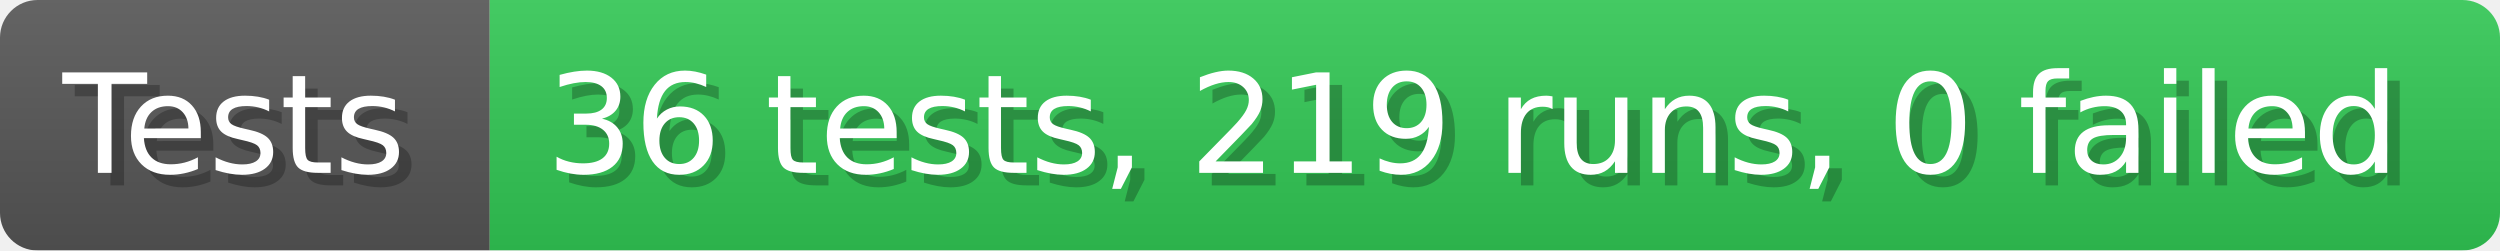
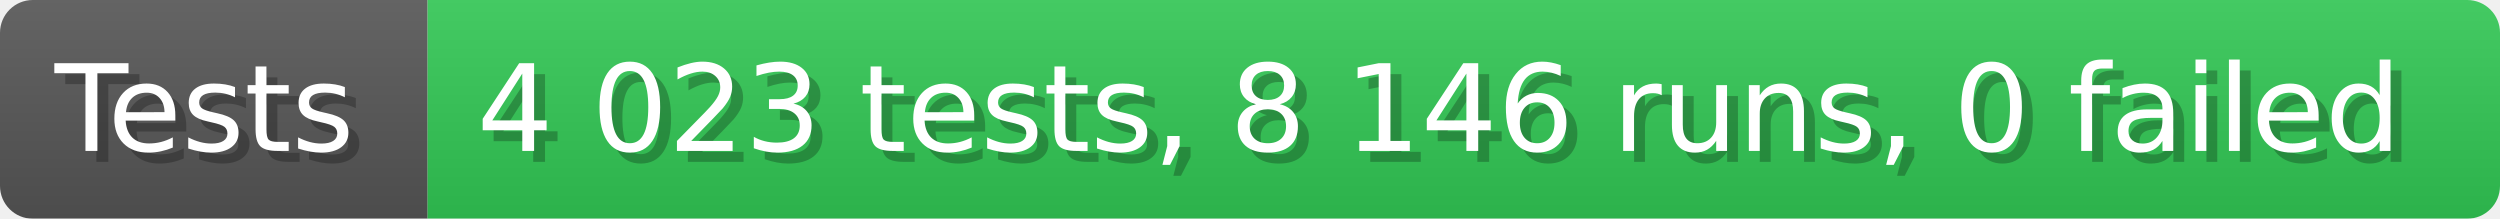
- <svg xmlns="http://www.w3.org/2000/svg" width="199.6" height="20" viewBox="0 0 1996 200" role="img" aria-label="Tests: 36 tests, 219 runs, 0 failed">
+ <svg xmlns="http://www.w3.org/2000/svg" width="228.6" height="20" viewBox="0 0 2286 200" role="img" aria-label="Tests: 4 023 tests, 8 146 runs, 0 failed">
  <linearGradient id="a" x2="0" y2="100%">
    <stop offset="0" stop-opacity=".1" stop-color="#EEE" />
    <stop offset="1" stop-opacity=".1" />
  </linearGradient>
  <mask id="m">
-     <rect width="1996" height="200" rx="30" fill="#FFF" />
+     <rect width="2286" height="200" rx="30" fill="#FFF" />
  </mask>
  <g mask="url(#m)">
    <rect width="391" height="200" fill="#555" />
-     <rect width="1605" height="200" fill="#31c653" x="391" />
-     <rect width="1996" height="200" fill="url(#a)" />
+     <rect width="1895" height="200" fill="#31c653" x="391" />
+     <rect width="2286" height="200" fill="url(#a)" />
  </g>
  <g aria-hidden="true" fill="#fff" text-anchor="start" font-family="Verdana,DejaVu Sans,sans-serif" font-size="110">
    <text x="60" y="148" textLength="291" fill="#000" opacity="0.25">Tests</text>
    <text x="50" y="138" textLength="291">Tests</text>
-     <text x="446" y="148" textLength="1505" fill="#000" opacity="0.25">36 tests, 219 runs, 0 failed</text>
-     <text x="436" y="138" textLength="1505">36 tests, 219 runs, 0 failed</text>
+     <text x="446" y="148" textLength="1795" fill="#000" opacity="0.25">4 023 tests, 8 146 runs, 0 failed</text>
+     <text x="436" y="138" textLength="1795">4 023 tests, 8 146 runs, 0 failed</text>
  </g>
</svg>
